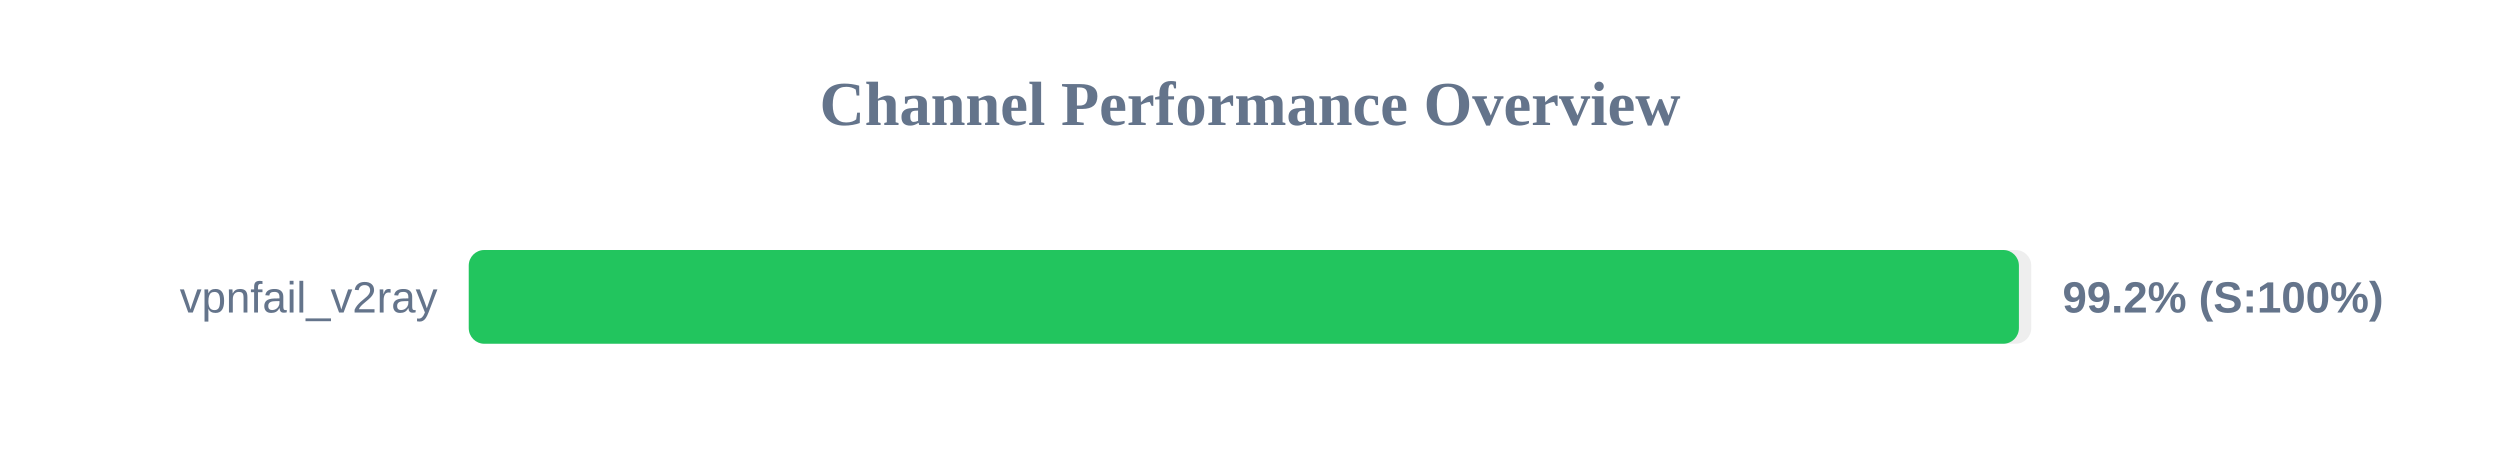
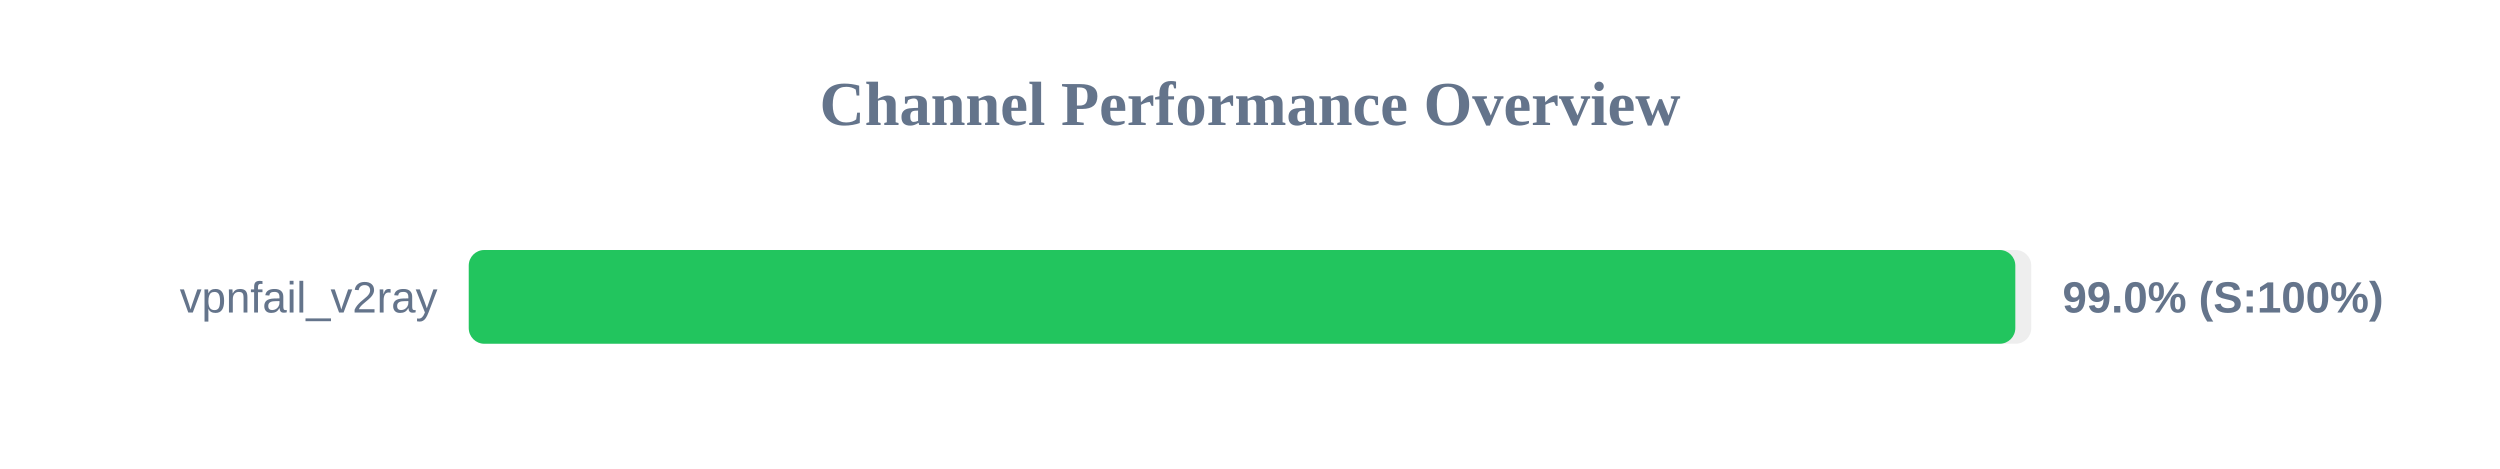
<svg xmlns="http://www.w3.org/2000/svg" width="800" height="150" version="1.1">
  <style>
        .row { font: 14px Arial; fill: #64748b; }
        .score { font: bold 14px Arial; fill: #64748b; }
    </style>
  <text x="400" y="40" text-anchor="middle" font-size="20px" font-weight="bold" fill="#64748b">Channel Performance Overview</text>
  <rect x="150" y="80" width="500" height="30" fill="#eee" rx="5" />
-   <rect x="150" y="80" width="496.05" height="30" fill="#22c55e" rx="5" />
+   <rect x="150" y="80" width="494.9" height="30" fill="#22c55e" rx="5" />
  <text x="140" y="100" text-anchor="end" class="row">vpnfail_v2ray</text>
-   <text x="660" y="100" text-anchor="start" class="score">99.2% (S:100%)</text>
+   <text x="660" y="100" text-anchor="start" class="score">99.0% (S:100%)</text>
</svg>
